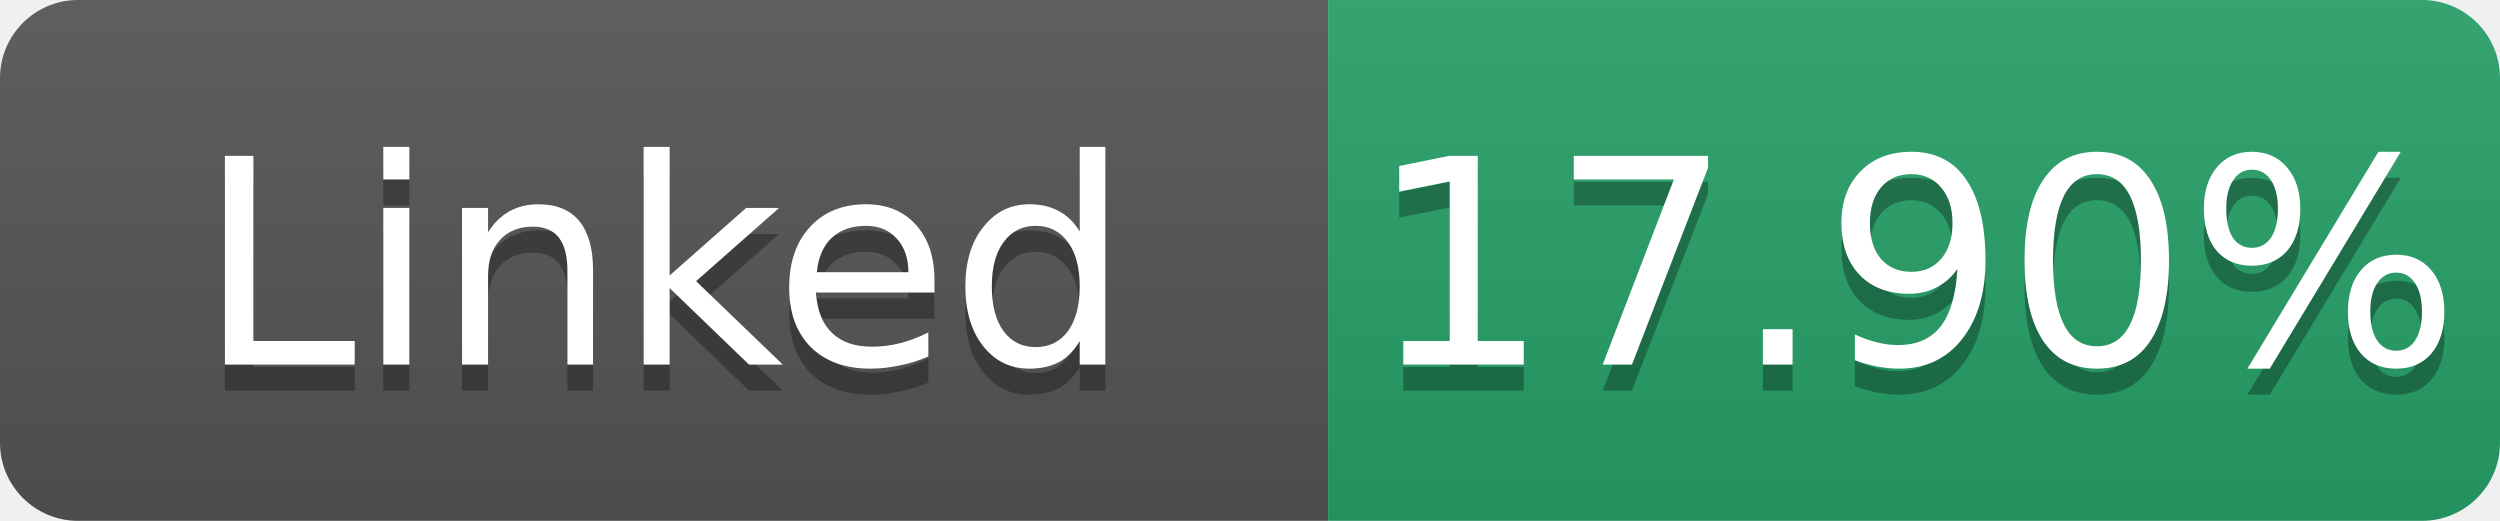
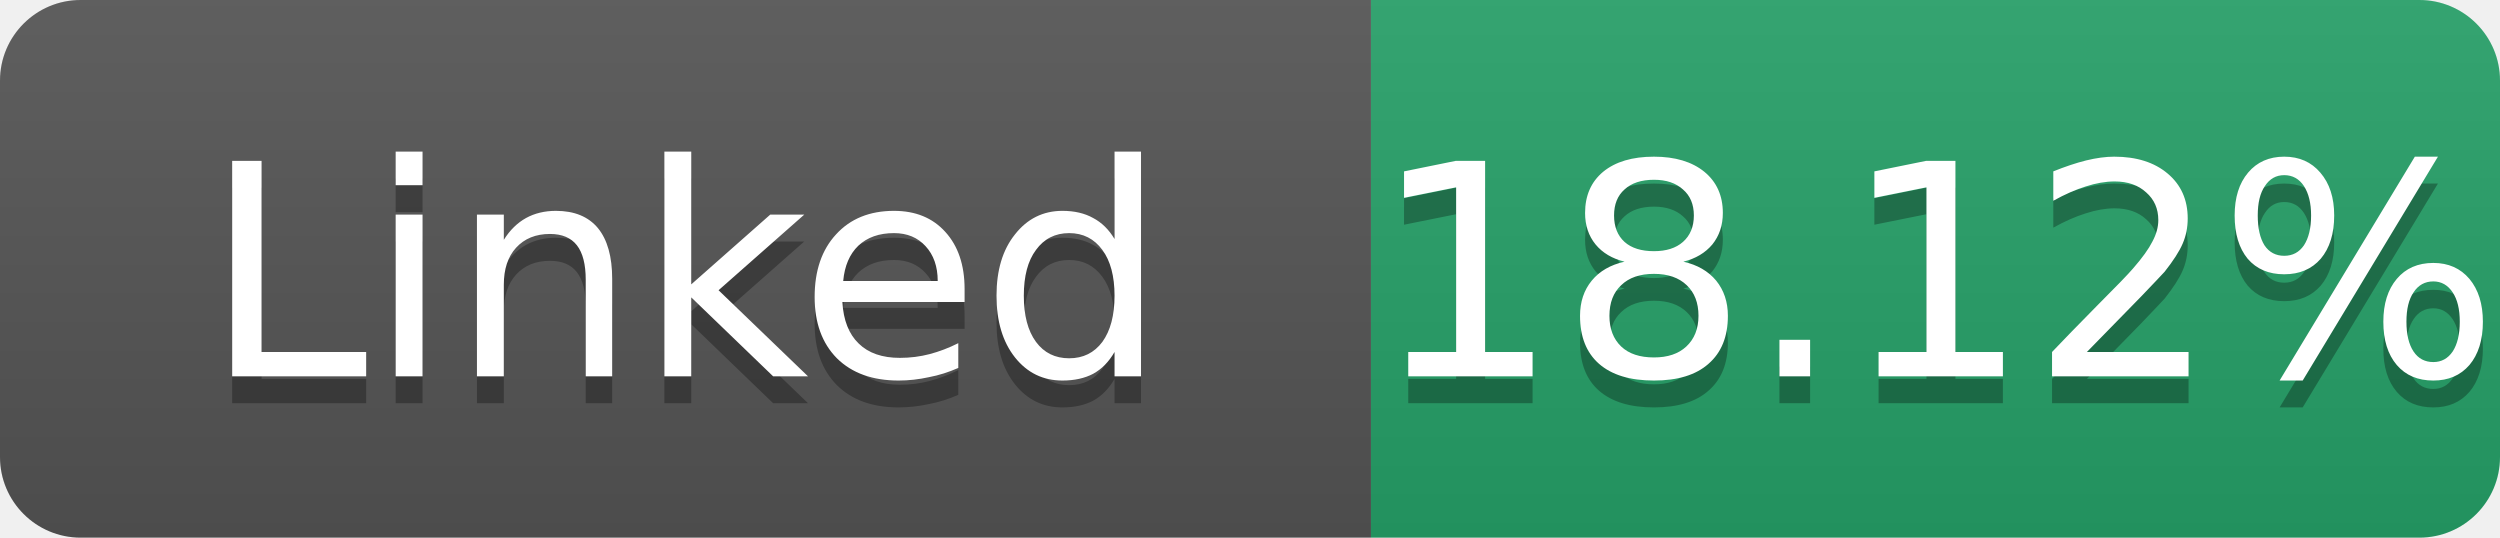
- <svg xmlns="http://www.w3.org/2000/svg" width="96" height="20" role="img" aria-label="Linked: 17.90%">
+ <svg xmlns="http://www.w3.org/2000/svg" width="93" height="20" role="img" aria-label="Linked: 18.12%">
  <linearGradient id="s" x2="0" y2="100%">
    <stop offset="0" stop-color="#bbb" stop-opacity=".1" />
    <stop offset="1" stop-opacity=".1" />
  </linearGradient>
  <clipPath id="r">
-     <rect width="96" height="20" rx="3" fill="#fff" />
+     <rect width="93" height="20" rx="3" fill="#fff" />
  </clipPath>
  <g clip-path="url(#r)">
    <rect width="51" height="20" fill="#555" />
-     <rect x="51" width="45" height="20" fill="#26a269" />
-     <rect width="96" height="20" fill="url(#s)" />
+     <rect x="51" width="42" height="20" fill="#26a269" />
+     <rect width="93" height="20" fill="url(#s)" />
  </g>
  <g fill="#fff" text-anchor="middle" font-family="Verdana,Geneva,DejaVu Sans,sans-serif" font-size="11">
    <text x="25.5" y="15" fill="#010101" fill-opacity=".3">Linked</text>
    <text x="25.5" y="14">Linked</text>
-     <text x="73.5" y="15" fill="#010101" fill-opacity=".3">17.90%</text>
-     <text x="73.5" y="14">17.90%</text>
+     <text x="72.0" y="15" fill="#010101" fill-opacity=".3">18.12%</text>
+     <text x="72.0" y="14">18.12%</text>
  </g>
</svg>
